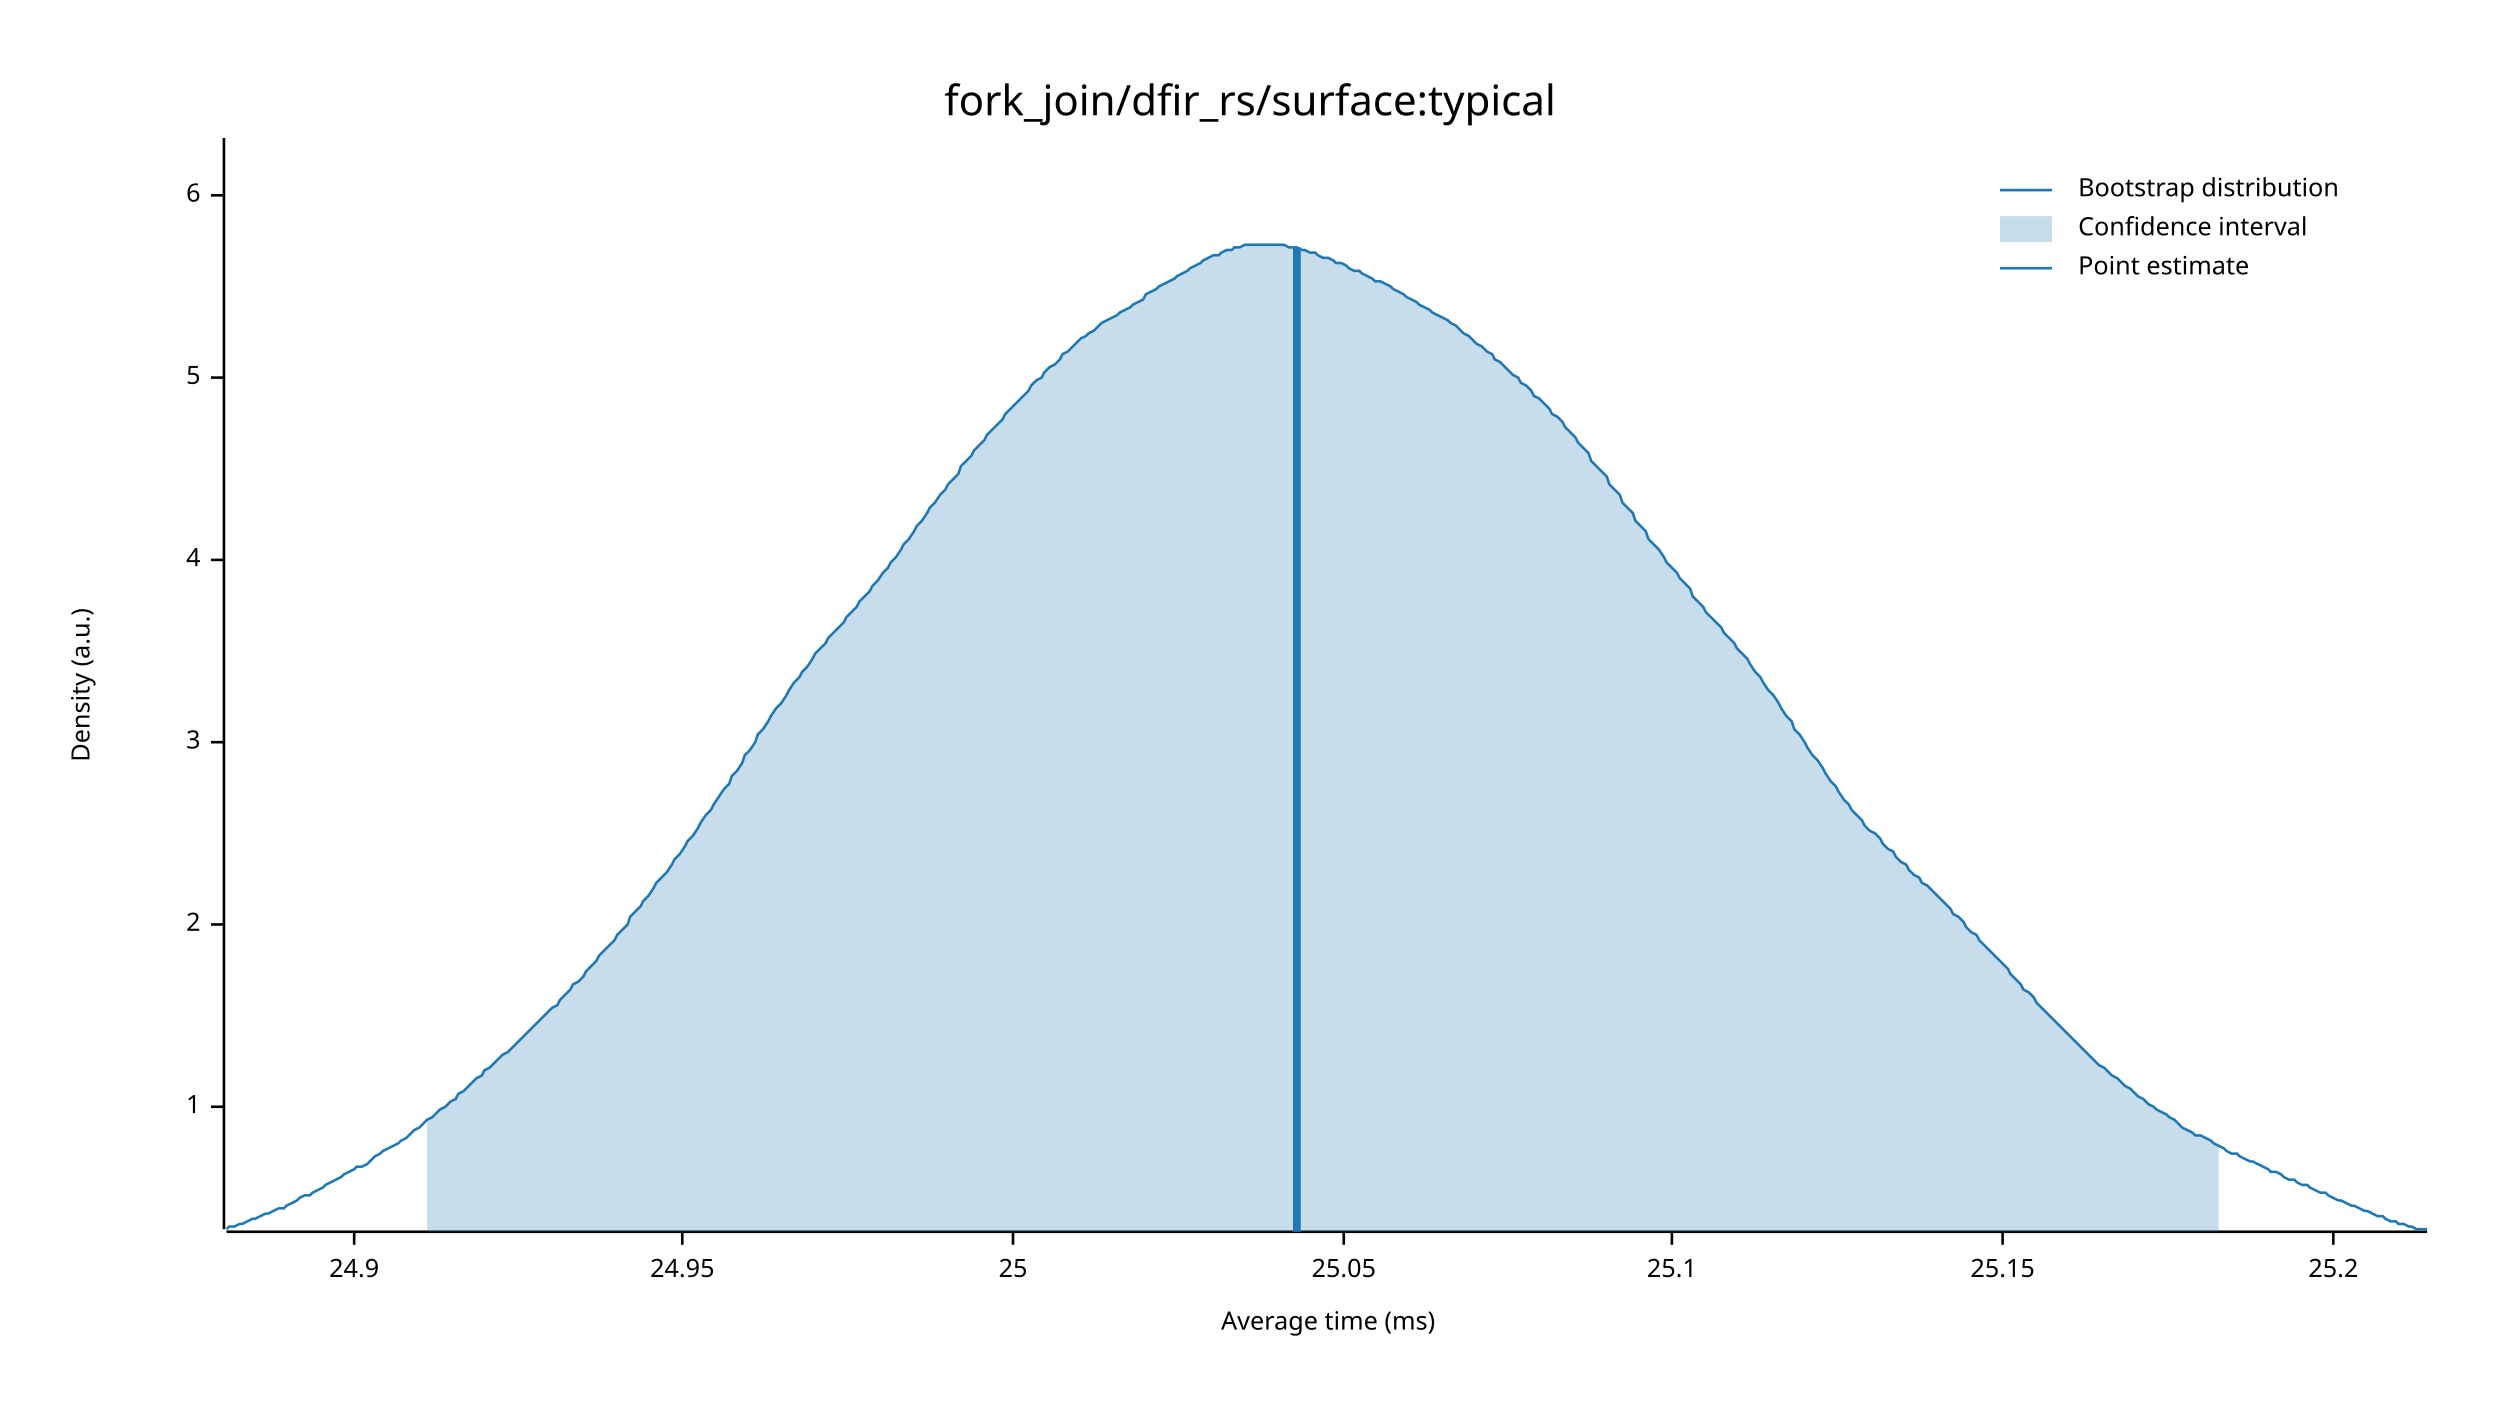
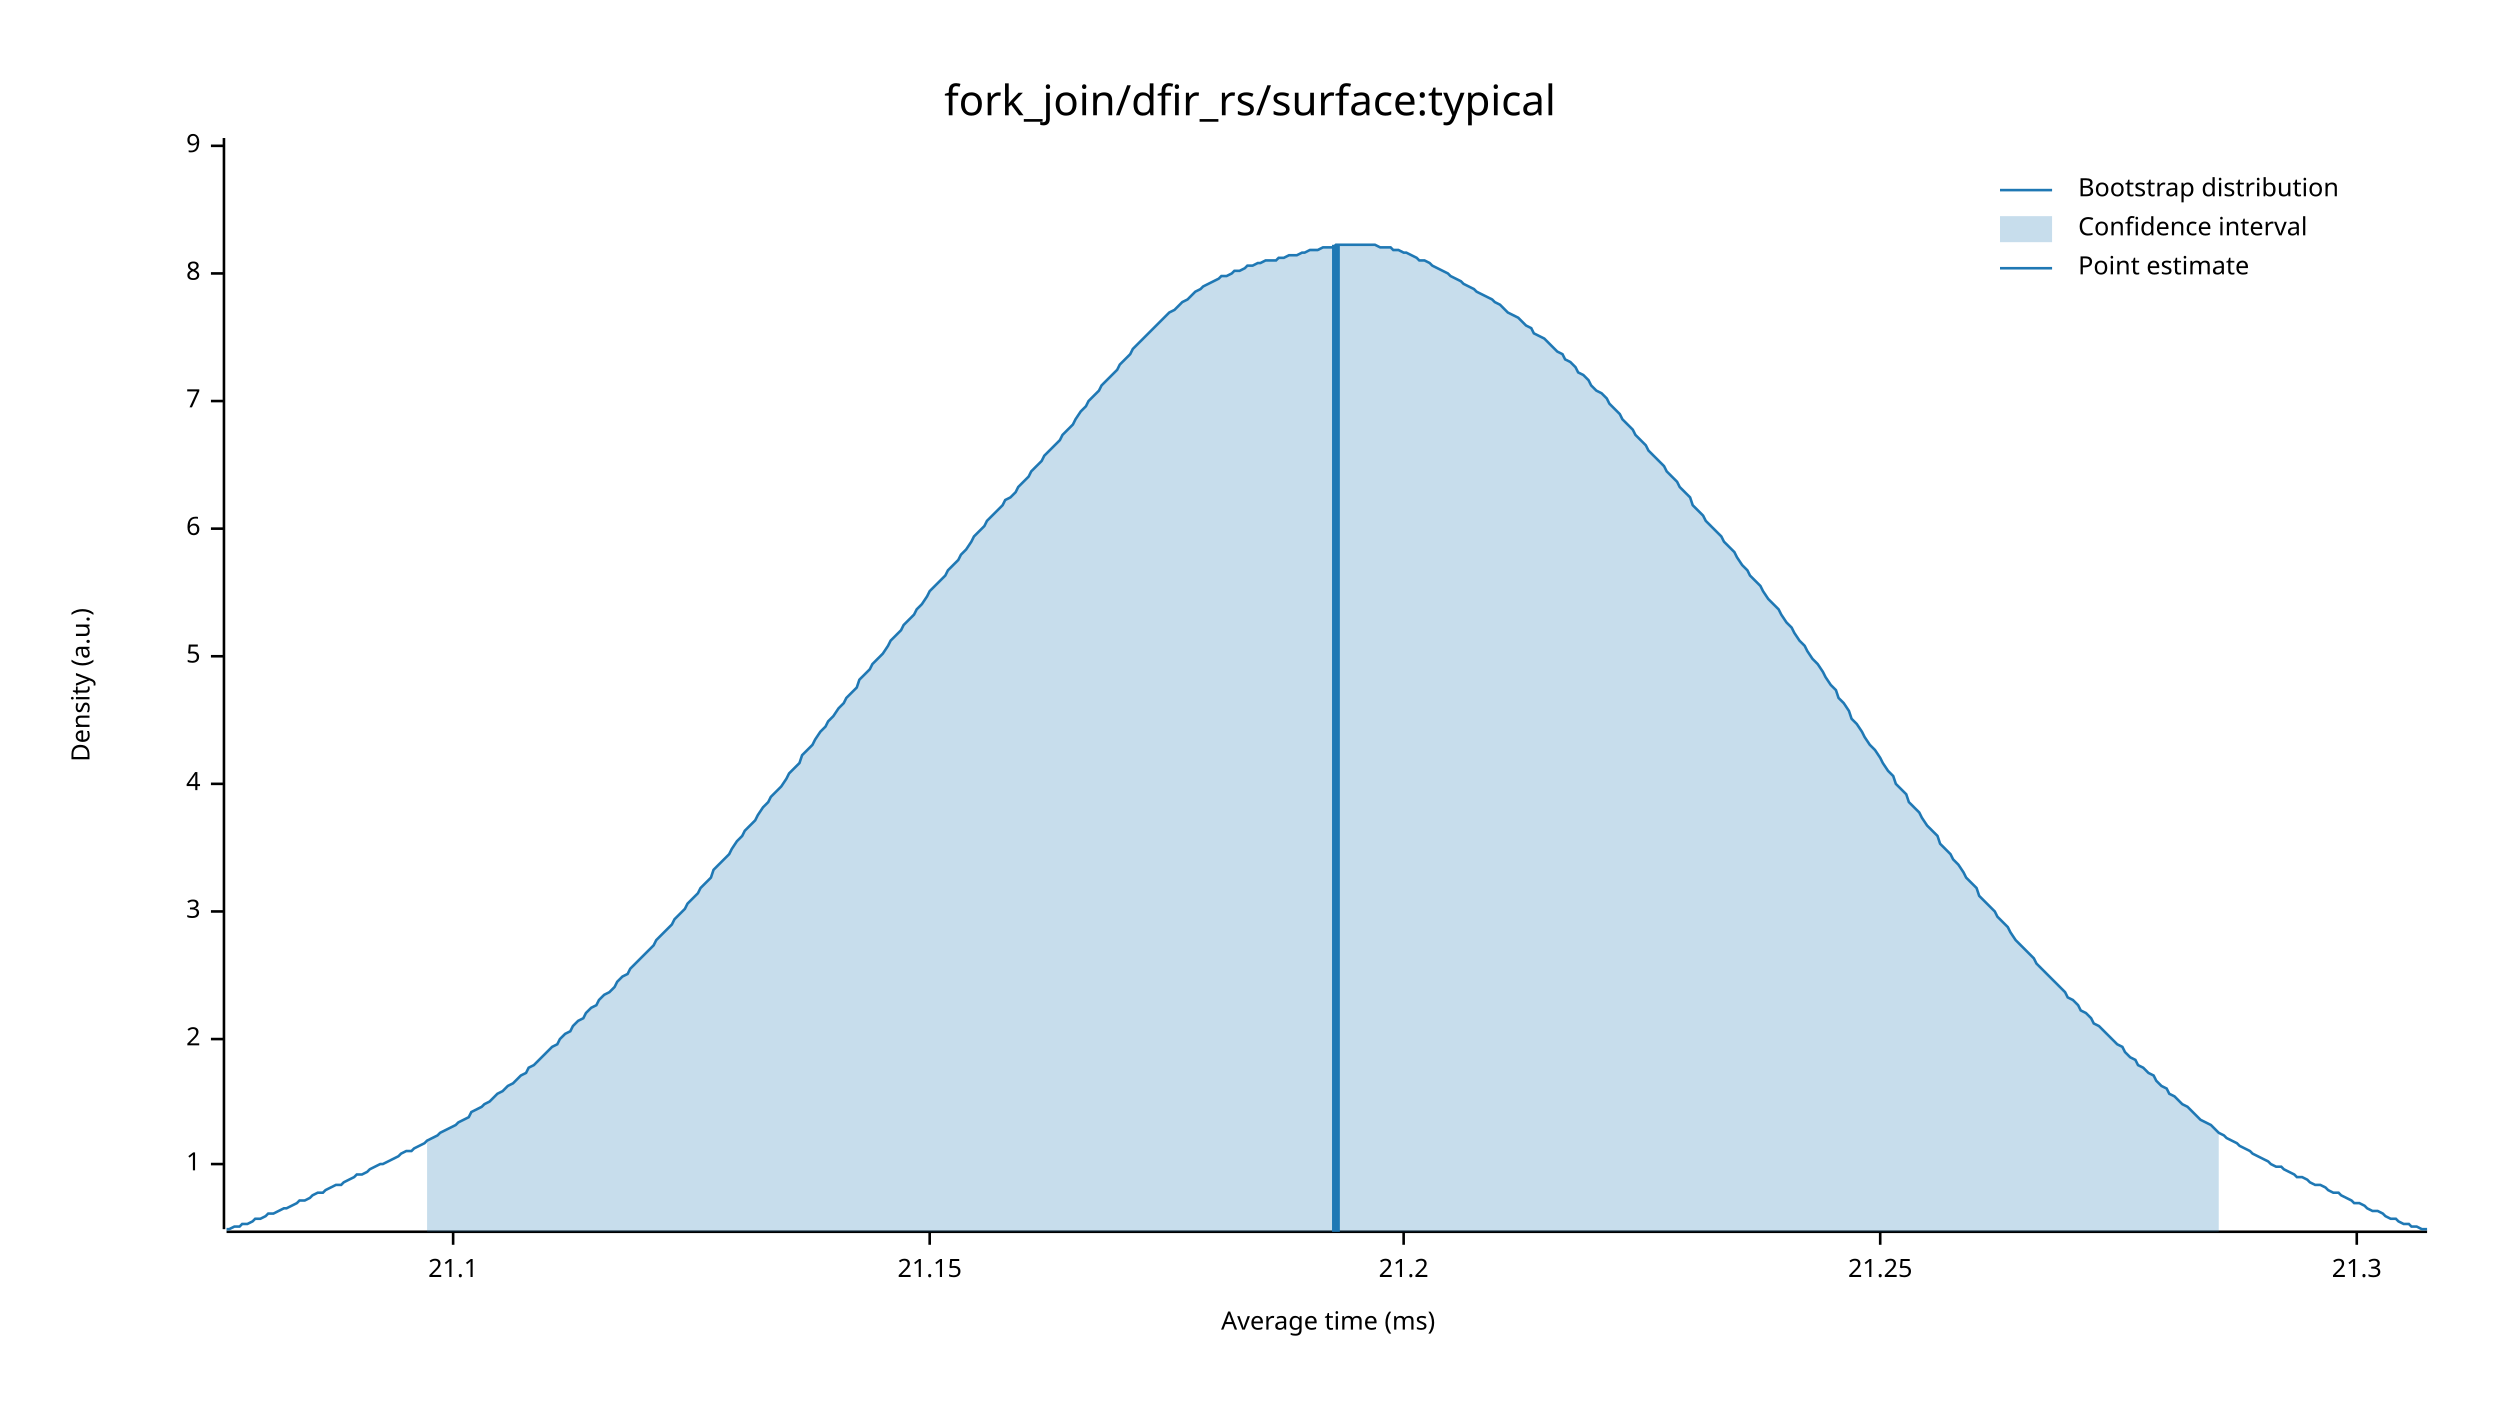
<svg xmlns="http://www.w3.org/2000/svg" width="960" height="540" viewBox="0 0 960 540">
  <text x="480" y="32" dy="0.76em" text-anchor="middle" font-family="sans-serif" font-size="16.129" opacity="1" fill="#000000">
fork_join/dfir_rs/surface:typical
</text>
  <text x="27" y="263" dy="0.76em" text-anchor="middle" font-family="sans-serif" font-size="9.677" opacity="1" fill="#000000" transform="rotate(270, 27, 263)">
Density (a.u.)
</text>
  <text x="510" y="513" dy="-0.5ex" text-anchor="middle" font-family="sans-serif" font-size="9.677" opacity="1" fill="#000000">
Average time (ms)
</text>
  <polyline fill="none" opacity="1" stroke="#000000" stroke-width="1" points="86,53 86,472 " />
-   <text x="77" y="425" dy="0.5ex" text-anchor="end" font-family="sans-serif" font-size="9.677" opacity="1" fill="#000000">
+   <text x="77" y="447" dy="0.5ex" text-anchor="end" font-family="sans-serif" font-size="9.677" opacity="1" fill="#000000">
1
</text>
-   <polyline fill="none" opacity="1" stroke="#000000" stroke-width="1" points="81,425 86,425 " />
-   <text x="77" y="355" dy="0.5ex" text-anchor="end" font-family="sans-serif" font-size="9.677" opacity="1" fill="#000000">
+   <polyline fill="none" opacity="1" stroke="#000000" stroke-width="1" points="81,447 86,447 " />
+   <text x="77" y="399" dy="0.5ex" text-anchor="end" font-family="sans-serif" font-size="9.677" opacity="1" fill="#000000">
2
</text>
-   <polyline fill="none" opacity="1" stroke="#000000" stroke-width="1" points="81,355 86,355 " />
-   <text x="77" y="285" dy="0.5ex" text-anchor="end" font-family="sans-serif" font-size="9.677" opacity="1" fill="#000000">
+   <polyline fill="none" opacity="1" stroke="#000000" stroke-width="1" points="81,399 86,399 " />
+   <text x="77" y="350" dy="0.5ex" text-anchor="end" font-family="sans-serif" font-size="9.677" opacity="1" fill="#000000">
3
</text>
-   <polyline fill="none" opacity="1" stroke="#000000" stroke-width="1" points="81,285 86,285 " />
-   <text x="77" y="215" dy="0.5ex" text-anchor="end" font-family="sans-serif" font-size="9.677" opacity="1" fill="#000000">
+   <polyline fill="none" opacity="1" stroke="#000000" stroke-width="1" points="81,350 86,350 " />
+   <text x="77" y="301" dy="0.5ex" text-anchor="end" font-family="sans-serif" font-size="9.677" opacity="1" fill="#000000">
4
</text>
-   <polyline fill="none" opacity="1" stroke="#000000" stroke-width="1" points="81,215 86,215 " />
-   <text x="77" y="145" dy="0.5ex" text-anchor="end" font-family="sans-serif" font-size="9.677" opacity="1" fill="#000000">
+   <polyline fill="none" opacity="1" stroke="#000000" stroke-width="1" points="81,301 86,301 " />
+   <text x="77" y="252" dy="0.5ex" text-anchor="end" font-family="sans-serif" font-size="9.677" opacity="1" fill="#000000">
5
</text>
-   <polyline fill="none" opacity="1" stroke="#000000" stroke-width="1" points="81,145 86,145 " />
-   <text x="77" y="75" dy="0.5ex" text-anchor="end" font-family="sans-serif" font-size="9.677" opacity="1" fill="#000000">
+   <polyline fill="none" opacity="1" stroke="#000000" stroke-width="1" points="81,252 86,252 " />
+   <text x="77" y="203" dy="0.5ex" text-anchor="end" font-family="sans-serif" font-size="9.677" opacity="1" fill="#000000">
6
</text>
-   <polyline fill="none" opacity="1" stroke="#000000" stroke-width="1" points="81,75 86,75 " />
+   <polyline fill="none" opacity="1" stroke="#000000" stroke-width="1" points="81,203 86,203 " />
+   <text x="77" y="154" dy="0.5ex" text-anchor="end" font-family="sans-serif" font-size="9.677" opacity="1" fill="#000000">
+ 7
+ </text>
+   <polyline fill="none" opacity="1" stroke="#000000" stroke-width="1" points="81,154 86,154 " />
+   <text x="77" y="105" dy="0.5ex" text-anchor="end" font-family="sans-serif" font-size="9.677" opacity="1" fill="#000000">
+ 8
+ </text>
+   <polyline fill="none" opacity="1" stroke="#000000" stroke-width="1" points="81,105 86,105 " />
+   <text x="77" y="56" dy="0.5ex" text-anchor="end" font-family="sans-serif" font-size="9.677" opacity="1" fill="#000000">
+ 9
+ </text>
+   <polyline fill="none" opacity="1" stroke="#000000" stroke-width="1" points="81,56 86,56 " />
  <polyline fill="none" opacity="1" stroke="#000000" stroke-width="1" points="87,473 932,473 " />
-   <text x="136" y="483" dy="0.76em" text-anchor="middle" font-family="sans-serif" font-size="9.677" opacity="1" fill="#000000">
- 24.9
+   <text x="174" y="483" dy="0.76em" text-anchor="middle" font-family="sans-serif" font-size="9.677" opacity="1" fill="#000000">
+ 21.1
</text>
-   <polyline fill="none" opacity="1" stroke="#000000" stroke-width="1" points="136,473 136,478 " />
-   <text x="262" y="483" dy="0.76em" text-anchor="middle" font-family="sans-serif" font-size="9.677" opacity="1" fill="#000000">
- 24.95
+   <polyline fill="none" opacity="1" stroke="#000000" stroke-width="1" points="174,473 174,478 " />
+   <text x="357" y="483" dy="0.76em" text-anchor="middle" font-family="sans-serif" font-size="9.677" opacity="1" fill="#000000">
+ 21.15
</text>
-   <polyline fill="none" opacity="1" stroke="#000000" stroke-width="1" points="262,473 262,478 " />
-   <text x="389" y="483" dy="0.76em" text-anchor="middle" font-family="sans-serif" font-size="9.677" opacity="1" fill="#000000">
- 25
+   <polyline fill="none" opacity="1" stroke="#000000" stroke-width="1" points="357,473 357,478 " />
+   <text x="539" y="483" dy="0.76em" text-anchor="middle" font-family="sans-serif" font-size="9.677" opacity="1" fill="#000000">
+ 21.2
</text>
-   <polyline fill="none" opacity="1" stroke="#000000" stroke-width="1" points="389,473 389,478 " />
-   <text x="516" y="483" dy="0.76em" text-anchor="middle" font-family="sans-serif" font-size="9.677" opacity="1" fill="#000000">
- 25.05
+   <polyline fill="none" opacity="1" stroke="#000000" stroke-width="1" points="539,473 539,478 " />
+   <text x="722" y="483" dy="0.76em" text-anchor="middle" font-family="sans-serif" font-size="9.677" opacity="1" fill="#000000">
+ 21.25
</text>
-   <polyline fill="none" opacity="1" stroke="#000000" stroke-width="1" points="516,473 516,478 " />
-   <text x="642" y="483" dy="0.76em" text-anchor="middle" font-family="sans-serif" font-size="9.677" opacity="1" fill="#000000">
- 25.1
+   <polyline fill="none" opacity="1" stroke="#000000" stroke-width="1" points="722,473 722,478 " />
+   <text x="905" y="483" dy="0.76em" text-anchor="middle" font-family="sans-serif" font-size="9.677" opacity="1" fill="#000000">
+ 21.3
</text>
-   <polyline fill="none" opacity="1" stroke="#000000" stroke-width="1" points="642,473 642,478 " />
-   <text x="769" y="483" dy="0.76em" text-anchor="middle" font-family="sans-serif" font-size="9.677" opacity="1" fill="#000000">
- 25.15
- </text>
-   <polyline fill="none" opacity="1" stroke="#000000" stroke-width="1" points="769,473 769,478 " />
-   <text x="896" y="483" dy="0.76em" text-anchor="middle" font-family="sans-serif" font-size="9.677" opacity="1" fill="#000000">
- 25.2
- </text>
-   <polyline fill="none" opacity="1" stroke="#000000" stroke-width="1" points="896,473 896,478 " />
-   <polyline fill="none" opacity="1" stroke="#1F78B4" stroke-width="1" points="87,472 88,471 90,471 92,470 93,470 95,469 97,468 98,468 100,467 102,466 103,466 105,465 107,464 109,464 110,463 112,462 114,461 115,460 117,459 119,459 120,458 122,457 124,456 125,455 127,454 129,453 131,452 132,451 134,450 136,449 137,448 139,448 141,447 142,446 144,444 146,443 147,442 149,441 151,440 153,439 154,438 156,437 158,435 159,434 161,433 163,431 164,430 166,429 168,427 169,426 171,425 173,423 175,422 176,420 178,419 180,417 181,416 183,414 185,413 186,411 188,410 190,408 191,407 193,405 195,404 197,402 198,401 200,399 202,397 203,396 205,394 207,392 208,391 210,389 212,387 214,386 215,384 217,382 219,380 220,378 222,377 224,375 225,373 227,371 229,369 230,367 232,365 234,363 236,361 237,359 239,357 241,355 242,352 244,350 246,348 247,346 249,344 251,341 252,339 254,337 256,335 258,332 259,330 261,328 263,325 264,323 266,321 268,318 269,316 271,313 273,311 274,309 276,306 278,303 280,301 281,298 283,296 285,293 286,290 288,288 290,285 291,282 293,280 295,277 296,275 298,272 300,270 302,267 303,265 305,262 307,260 308,258 310,256 312,253 313,251 315,249 317,247 318,245 320,243 322,241 324,239 325,237 327,235 329,233 330,231 332,229 334,227 335,225 337,223 339,220 341,218 342,216 344,214 346,211 347,209 349,207 351,204 352,202 354,200 356,197 357,195 359,193 361,190 363,188 364,186 366,184 368,182 369,179 371,177 373,175 374,173 376,171 378,169 379,167 381,165 383,163 385,161 386,159 388,157 390,155 391,154 393,152 395,150 396,148 398,146 400,145 401,143 403,141 405,140 407,138 408,136 410,135 412,133 413,132 415,130 417,129 418,128 420,127 422,125 423,124 425,123 427,122 429,121 430,120 432,119 434,118 435,117 437,116 439,115 440,113 442,112 444,111 445,110 447,109 449,108 451,107 452,106 454,105 456,104 457,103 459,102 461,101 462,100 464,99 466,98 468,98 469,97 471,96 473,96 474,95 476,95 478,94 479,94 481,94 483,94 484,94 486,94 488,94 490,94 491,94 493,94 495,95 496,95 498,95 500,96 501,96 503,97 505,97 506,98 508,99 510,99 512,100 513,101 515,101 517,102 518,103 520,104 522,104 523,105 525,106 527,107 528,108 530,108 532,109 534,110 535,111 537,112 539,113 540,114 542,115 544,116 545,117 547,118 549,119 550,120 552,121 554,122 556,123 557,124 559,125 561,127 562,128 564,129 566,131 567,132 569,133 571,135 573,136 574,138 576,139 578,141 579,142 581,144 583,145 584,147 586,148 588,150 589,152 591,153 593,155 595,157 596,159 598,160 600,162 601,164 603,166 605,168 606,170 608,172 610,174 611,177 613,179 615,181 617,183 618,186 620,188 622,190 623,193 625,195 627,197 628,200 630,202 632,204 633,207 635,209 637,211 639,214 640,216 642,218 644,220 645,222 647,224 649,226 650,229 652,231 654,233 655,235 657,237 659,239 661,241 662,243 664,245 666,247 667,249 669,251 671,253 672,255 674,258 676,260 677,262 679,265 681,267 683,270 684,272 686,275 688,277 689,280 691,282 693,285 694,287 696,290 698,292 700,295 701,297 703,300 705,302 706,304 708,307 710,309 711,311 713,313 715,315 716,317 718,319 720,320 722,322 723,324 725,326 727,327 728,329 730,331 732,332 733,334 735,336 737,337 738,339 740,340 742,342 744,344 745,345 747,347 749,349 750,351 752,352 754,354 755,356 757,358 759,359 760,361 762,363 764,365 766,367 767,368 769,370 771,372 772,374 774,376 776,378 777,380 779,381 781,383 782,385 784,387 786,389 788,391 789,392 791,394 793,396 794,397 796,399 798,401 799,402 801,404 803,406 804,407 806,409 808,410 810,412 811,413 813,414 815,416 816,417 818,418 820,420 821,421 823,422 825,424 827,425 828,426 830,427 832,428 833,429 835,430 837,432 838,433 840,434 842,435 843,436 845,436 847,437 849,438 850,439 852,440 854,441 855,442 857,443 859,443 860,444 862,445 864,446 865,446 867,447 869,448 871,449 872,450 874,450 876,451 877,452 879,453 881,453 882,454 884,455 886,455 887,456 889,457 891,458 893,458 894,459 896,460 898,461 899,461 901,462 903,463 904,463 906,464 908,465 909,465 911,466 913,467 915,467 916,468 918,469 920,469 921,470 923,470 925,471 926,471 928,472 930,472 932,472 " />
-   <polygon opacity="0.25" fill="#1F78B4" points="164,430 166,429 168,427 169,426 171,425 173,423 175,422 176,420 178,419 180,417 181,416 183,414 185,413 186,411 188,410 190,408 191,407 193,405 195,404 197,402 198,401 200,399 202,397 203,396 205,394 207,392 208,391 210,389 212,387 214,386 215,384 217,382 219,380 220,378 222,377 224,375 225,373 227,371 229,369 230,367 232,365 234,363 236,361 237,359 239,357 241,355 242,352 244,350 246,348 247,346 249,344 251,341 252,339 254,337 256,335 258,332 259,330 261,328 263,325 264,323 266,321 268,318 269,316 271,313 273,311 274,309 276,306 278,303 280,301 281,298 283,296 285,293 286,290 288,288 290,285 291,282 293,280 295,277 296,275 298,272 300,270 302,267 303,265 305,262 307,260 308,258 310,256 312,253 313,251 315,249 317,247 318,245 320,243 322,241 324,239 325,237 327,235 329,233 330,231 332,229 334,227 335,225 337,223 339,220 341,218 342,216 344,214 346,211 347,209 349,207 351,204 352,202 354,200 356,197 357,195 359,193 361,190 363,188 364,186 366,184 368,182 369,179 371,177 373,175 374,173 376,171 378,169 379,167 381,165 383,163 385,161 386,159 388,157 390,155 391,154 393,152 395,150 396,148 398,146 400,145 401,143 403,141 405,140 407,138 408,136 410,135 412,133 413,132 415,130 417,129 418,128 420,127 422,125 423,124 425,123 427,122 429,121 430,120 432,119 434,118 435,117 437,116 439,115 440,113 442,112 444,111 445,110 447,109 449,108 451,107 452,106 454,105 456,104 457,103 459,102 461,101 462,100 464,99 466,98 468,98 469,97 471,96 473,96 474,95 476,95 478,94 479,94 481,94 483,94 484,94 486,94 488,94 490,94 491,94 493,94 495,95 496,95 498,95 500,96 501,96 503,97 505,97 506,98 508,99 510,99 512,100 513,101 515,101 517,102 518,103 520,104 522,104 523,105 525,106 527,107 528,108 530,108 532,109 534,110 535,111 537,112 539,113 540,114 542,115 544,116 545,117 547,118 549,119 550,120 552,121 554,122 556,123 557,124 559,125 561,127 562,128 564,129 566,131 567,132 569,133 571,135 573,136 574,138 576,139 578,141 579,142 581,144 583,145 584,147 586,148 588,150 589,152 591,153 593,155 595,157 596,159 598,160 600,162 601,164 603,166 605,168 606,170 608,172 610,174 611,177 613,179 615,181 617,183 618,186 620,188 622,190 623,193 625,195 627,197 628,200 630,202 632,204 633,207 635,209 637,211 639,214 640,216 642,218 644,220 645,222 647,224 649,226 650,229 652,231 654,233 655,235 657,237 659,239 661,241 662,243 664,245 666,247 667,249 669,251 671,253 672,255 674,258 676,260 677,262 679,265 681,267 683,270 684,272 686,275 688,277 689,280 691,282 693,285 694,287 696,290 698,292 700,295 701,297 703,300 705,302 706,304 708,307 710,309 711,311 713,313 715,315 716,317 718,319 720,320 722,322 723,324 725,326 727,327 728,329 730,331 732,332 733,334 735,336 737,337 738,339 740,340 742,342 744,344 745,345 747,347 749,349 750,351 752,352 754,354 755,356 757,358 759,359 760,361 762,363 764,365 766,367 767,368 769,370 771,372 772,374 774,376 776,378 777,380 779,381 781,383 782,385 784,387 786,389 788,391 789,392 791,394 793,396 794,397 796,399 798,401 799,402 801,404 803,406 804,407 806,409 808,410 810,412 811,413 813,414 815,416 816,417 818,418 820,420 821,421 823,422 825,424 827,425 828,426 830,427 832,428 833,429 835,430 837,432 838,433 840,434 842,435 843,436 845,436 847,437 849,438 850,439 852,440 852,473 164,473 " />
-   <polyline fill="none" opacity="1" stroke="#1F78B4" stroke-width="3" points="498,473 498,95 " />
+   <polyline fill="none" opacity="1" stroke="#000000" stroke-width="1" points="905,473 905,478 " />
+   <polyline fill="none" opacity="1" stroke="#1F78B4" stroke-width="1" points="87,472 88,472 90,471 92,471 93,470 95,470 97,469 98,468 100,468 102,467 103,466 105,466 107,465 109,464 110,464 112,463 114,462 115,461 117,461 119,460 120,459 122,458 124,458 125,457 127,456 129,455 131,455 132,454 134,453 136,452 137,451 139,451 141,450 142,449 144,448 146,447 147,447 149,446 151,445 153,444 154,443 156,442 158,442 159,441 161,440 163,439 164,438 166,437 168,436 169,435 171,434 173,433 175,432 176,431 178,430 180,429 181,427 183,426 185,425 186,424 188,423 190,421 191,420 193,419 195,417 197,416 198,415 200,413 202,412 203,410 205,409 207,407 208,406 210,404 212,402 214,401 215,399 217,397 219,396 220,394 222,392 224,391 225,389 227,387 229,386 230,384 232,382 234,381 236,379 237,377 239,375 241,374 242,372 244,370 246,368 247,367 249,365 251,363 252,361 254,359 256,357 258,355 259,353 261,351 263,349 264,347 266,345 268,343 269,341 271,339 273,337 274,334 276,332 278,330 280,328 281,326 283,323 285,321 286,319 288,317 290,315 291,313 293,310 295,308 296,306 298,304 300,302 302,299 303,297 305,295 307,293 308,290 310,288 312,286 313,284 315,281 317,279 318,277 320,275 322,272 324,270 325,268 327,266 329,264 330,261 332,259 334,257 335,255 337,253 339,251 341,248 342,246 344,244 346,242 347,240 349,238 351,236 352,234 354,232 356,229 357,227 359,225 361,223 363,221 364,219 366,217 368,215 369,213 371,211 373,208 374,206 376,204 378,202 379,200 381,198 383,196 385,194 386,192 388,191 390,189 391,187 393,185 395,183 396,181 398,179 400,177 401,175 403,173 405,171 407,169 408,167 410,165 412,163 413,161 415,158 417,156 418,154 420,152 422,150 423,148 425,146 427,144 429,142 430,140 432,138 434,136 435,134 437,132 439,130 440,129 442,127 444,125 445,124 447,122 449,120 451,119 452,118 454,116 456,115 457,114 459,112 461,111 462,110 464,109 466,108 468,107 469,106 471,106 473,105 474,104 476,104 478,103 479,102 481,102 483,101 484,101 486,100 488,100 490,100 491,99 493,99 495,98 496,98 498,98 500,97 501,97 503,96 505,96 506,96 508,95 510,95 512,95 513,94 515,94 517,94 518,94 520,94 522,94 523,94 525,94 527,94 528,94 530,95 532,95 534,95 535,96 537,96 539,97 540,97 542,98 544,99 545,100 547,100 549,101 550,102 552,103 554,104 556,105 557,106 559,107 561,108 562,109 564,110 566,111 567,112 569,113 571,114 573,115 574,116 576,117 578,119 579,120 581,121 583,122 584,123 586,125 588,126 589,128 591,129 593,130 595,132 596,133 598,135 600,136 601,138 603,139 605,141 606,143 608,144 610,146 611,148 613,150 615,151 617,153 618,155 620,157 622,159 623,161 625,163 627,165 628,167 630,169 632,171 633,173 635,175 637,177 639,179 640,181 642,183 644,185 645,187 647,189 649,191 650,194 652,196 654,198 655,200 657,202 659,204 661,206 662,208 664,210 666,212 667,214 669,217 671,219 672,221 674,223 676,225 677,227 679,230 681,232 683,234 684,236 686,239 688,241 689,243 691,246 693,248 694,250 696,253 698,255 700,258 701,260 703,263 705,265 706,268 708,270 710,273 711,276 713,278 715,281 716,283 718,286 720,288 722,291 723,293 725,296 727,298 728,301 730,303 732,305 733,308 735,310 737,312 738,314 740,317 742,319 744,321 745,324 747,326 749,328 750,330 752,332 754,335 755,337 757,339 759,341 760,344 762,346 764,348 766,350 767,352 769,354 771,356 772,358 774,361 776,363 777,364 779,366 781,368 782,370 784,372 786,374 788,376 789,377 791,379 793,381 794,383 796,384 798,386 799,388 801,389 803,391 804,393 806,394 808,396 810,398 811,399 813,401 815,402 816,404 818,406 820,407 821,409 823,410 825,412 827,413 828,415 830,417 832,418 833,420 835,421 837,423 838,424 840,425 842,427 843,428 845,430 847,431 849,432 850,433 852,435 854,436 855,437 857,438 859,439 860,440 862,441 864,442 865,443 867,444 869,445 871,446 872,447 874,448 876,448 877,449 879,450 881,451 882,452 884,452 886,453 887,454 889,455 891,455 893,456 894,457 896,458 898,458 899,459 901,460 903,461 904,462 906,462 908,463 909,464 911,465 913,465 915,466 916,467 918,468 920,468 921,469 923,470 925,470 926,471 928,471 930,472 932,472 " />
+   <polygon opacity="0.25" fill="#1F78B4" points="164,438 166,437 168,436 169,435 171,434 173,433 175,432 176,431 178,430 180,429 181,427 183,426 185,425 186,424 188,423 190,421 191,420 193,419 195,417 197,416 198,415 200,413 202,412 203,410 205,409 207,407 208,406 210,404 212,402 214,401 215,399 217,397 219,396 220,394 222,392 224,391 225,389 227,387 229,386 230,384 232,382 234,381 236,379 237,377 239,375 241,374 242,372 244,370 246,368 247,367 249,365 251,363 252,361 254,359 256,357 258,355 259,353 261,351 263,349 264,347 266,345 268,343 269,341 271,339 273,337 274,334 276,332 278,330 280,328 281,326 283,323 285,321 286,319 288,317 290,315 291,313 293,310 295,308 296,306 298,304 300,302 302,299 303,297 305,295 307,293 308,290 310,288 312,286 313,284 315,281 317,279 318,277 320,275 322,272 324,270 325,268 327,266 329,264 330,261 332,259 334,257 335,255 337,253 339,251 341,248 342,246 344,244 346,242 347,240 349,238 351,236 352,234 354,232 356,229 357,227 359,225 361,223 363,221 364,219 366,217 368,215 369,213 371,211 373,208 374,206 376,204 378,202 379,200 381,198 383,196 385,194 386,192 388,191 390,189 391,187 393,185 395,183 396,181 398,179 400,177 401,175 403,173 405,171 407,169 408,167 410,165 412,163 413,161 415,158 417,156 418,154 420,152 422,150 423,148 425,146 427,144 429,142 430,140 432,138 434,136 435,134 437,132 439,130 440,129 442,127 444,125 445,124 447,122 449,120 451,119 452,118 454,116 456,115 457,114 459,112 461,111 462,110 464,109 466,108 468,107 469,106 471,106 473,105 474,104 476,104 478,103 479,102 481,102 483,101 484,101 486,100 488,100 490,100 491,99 493,99 495,98 496,98 498,98 500,97 501,97 503,96 505,96 506,96 508,95 510,95 512,95 513,94 515,94 517,94 518,94 520,94 522,94 523,94 525,94 527,94 528,94 530,95 532,95 534,95 535,96 537,96 539,97 540,97 542,98 544,99 545,100 547,100 549,101 550,102 552,103 554,104 556,105 557,106 559,107 561,108 562,109 564,110 566,111 567,112 569,113 571,114 573,115 574,116 576,117 578,119 579,120 581,121 583,122 584,123 586,125 588,126 589,128 591,129 593,130 595,132 596,133 598,135 600,136 601,138 603,139 605,141 606,143 608,144 610,146 611,148 613,150 615,151 617,153 618,155 620,157 622,159 623,161 625,163 627,165 628,167 630,169 632,171 633,173 635,175 637,177 639,179 640,181 642,183 644,185 645,187 647,189 649,191 650,194 652,196 654,198 655,200 657,202 659,204 661,206 662,208 664,210 666,212 667,214 669,217 671,219 672,221 674,223 676,225 677,227 679,230 681,232 683,234 684,236 686,239 688,241 689,243 691,246 693,248 694,250 696,253 698,255 700,258 701,260 703,263 705,265 706,268 708,270 710,273 711,276 713,278 715,281 716,283 718,286 720,288 722,291 723,293 725,296 727,298 728,301 730,303 732,305 733,308 735,310 737,312 738,314 740,317 742,319 744,321 745,324 747,326 749,328 750,330 752,332 754,335 755,337 757,339 759,341 760,344 762,346 764,348 766,350 767,352 769,354 771,356 772,358 774,361 776,363 777,364 779,366 781,368 782,370 784,372 786,374 788,376 789,377 791,379 793,381 794,383 796,384 798,386 799,388 801,389 803,391 804,393 806,394 808,396 810,398 811,399 813,401 815,402 816,404 818,406 820,407 821,409 823,410 825,412 827,413 828,415 830,417 832,418 833,420 835,421 837,423 838,424 840,425 842,427 843,428 845,430 847,431 849,432 850,433 852,435 852,473 164,473 " />
+   <polyline fill="none" opacity="1" stroke="#1F78B4" stroke-width="3" points="513,473 513,94 " />
  <text x="798" y="68" dy="0.76em" text-anchor="start" font-family="sans-serif" font-size="9.677" opacity="1" fill="#000000">
Bootstrap distribution
</text>
  <text x="798" y="83" dy="0.76em" text-anchor="start" font-family="sans-serif" font-size="9.677" opacity="1" fill="#000000">
Confidence interval
</text>
  <text x="798" y="98" dy="0.76em" text-anchor="start" font-family="sans-serif" font-size="9.677" opacity="1" fill="#000000">
Point estimate
</text>
  <polyline fill="none" opacity="1" stroke="#1F78B4" stroke-width="1" points="768,73 788,73 " />
  <rect x="768" y="83" width="20" height="10" opacity="0.25" fill="#1F78B4" stroke="none" />
  <polyline fill="none" opacity="1" stroke="#1F78B4" stroke-width="1" points="768,103 788,103 " />
</svg>
